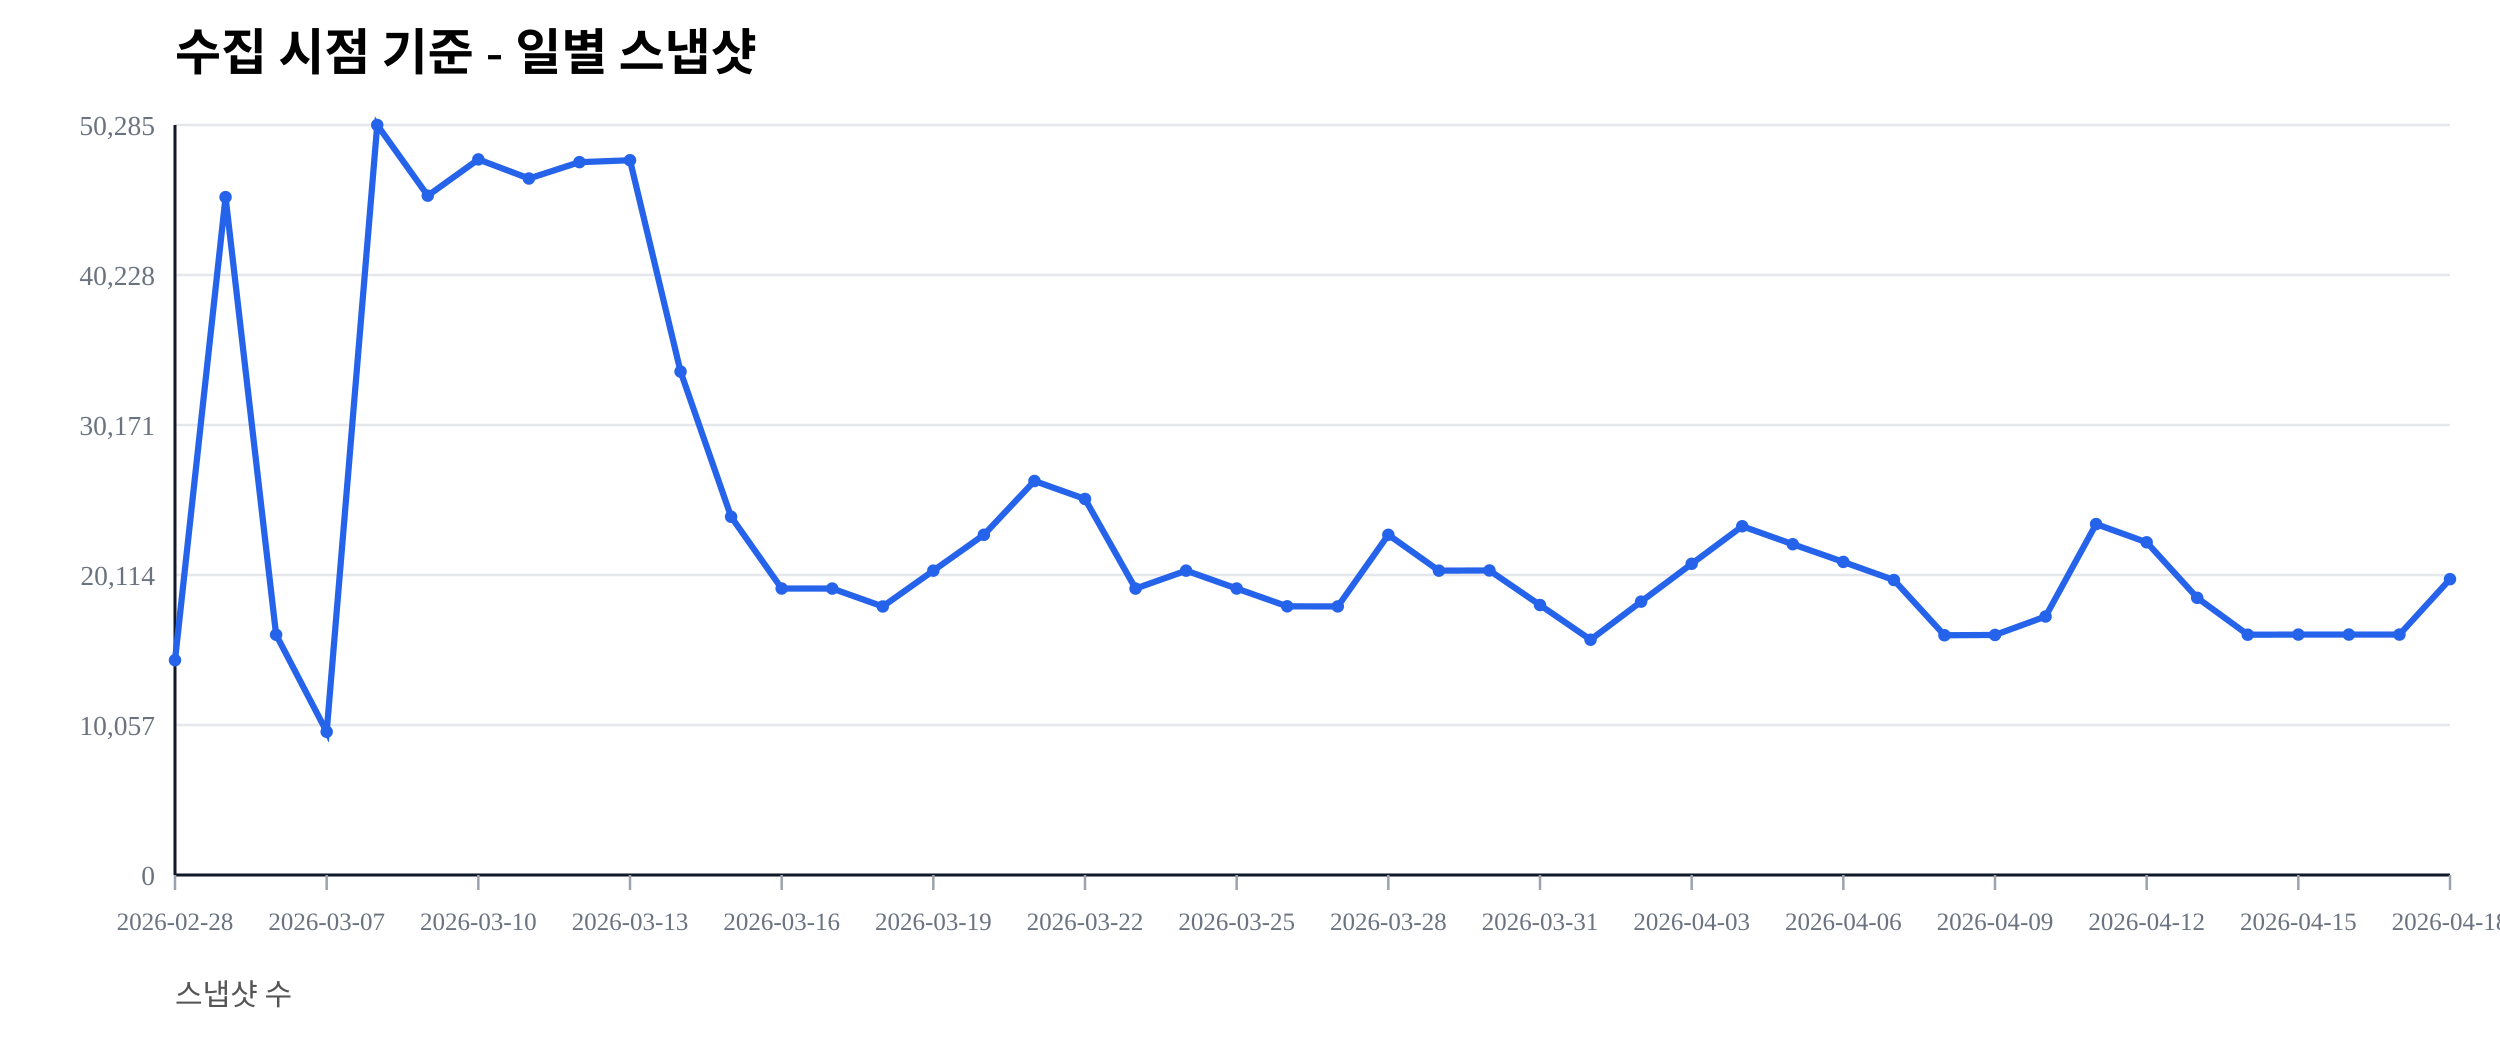
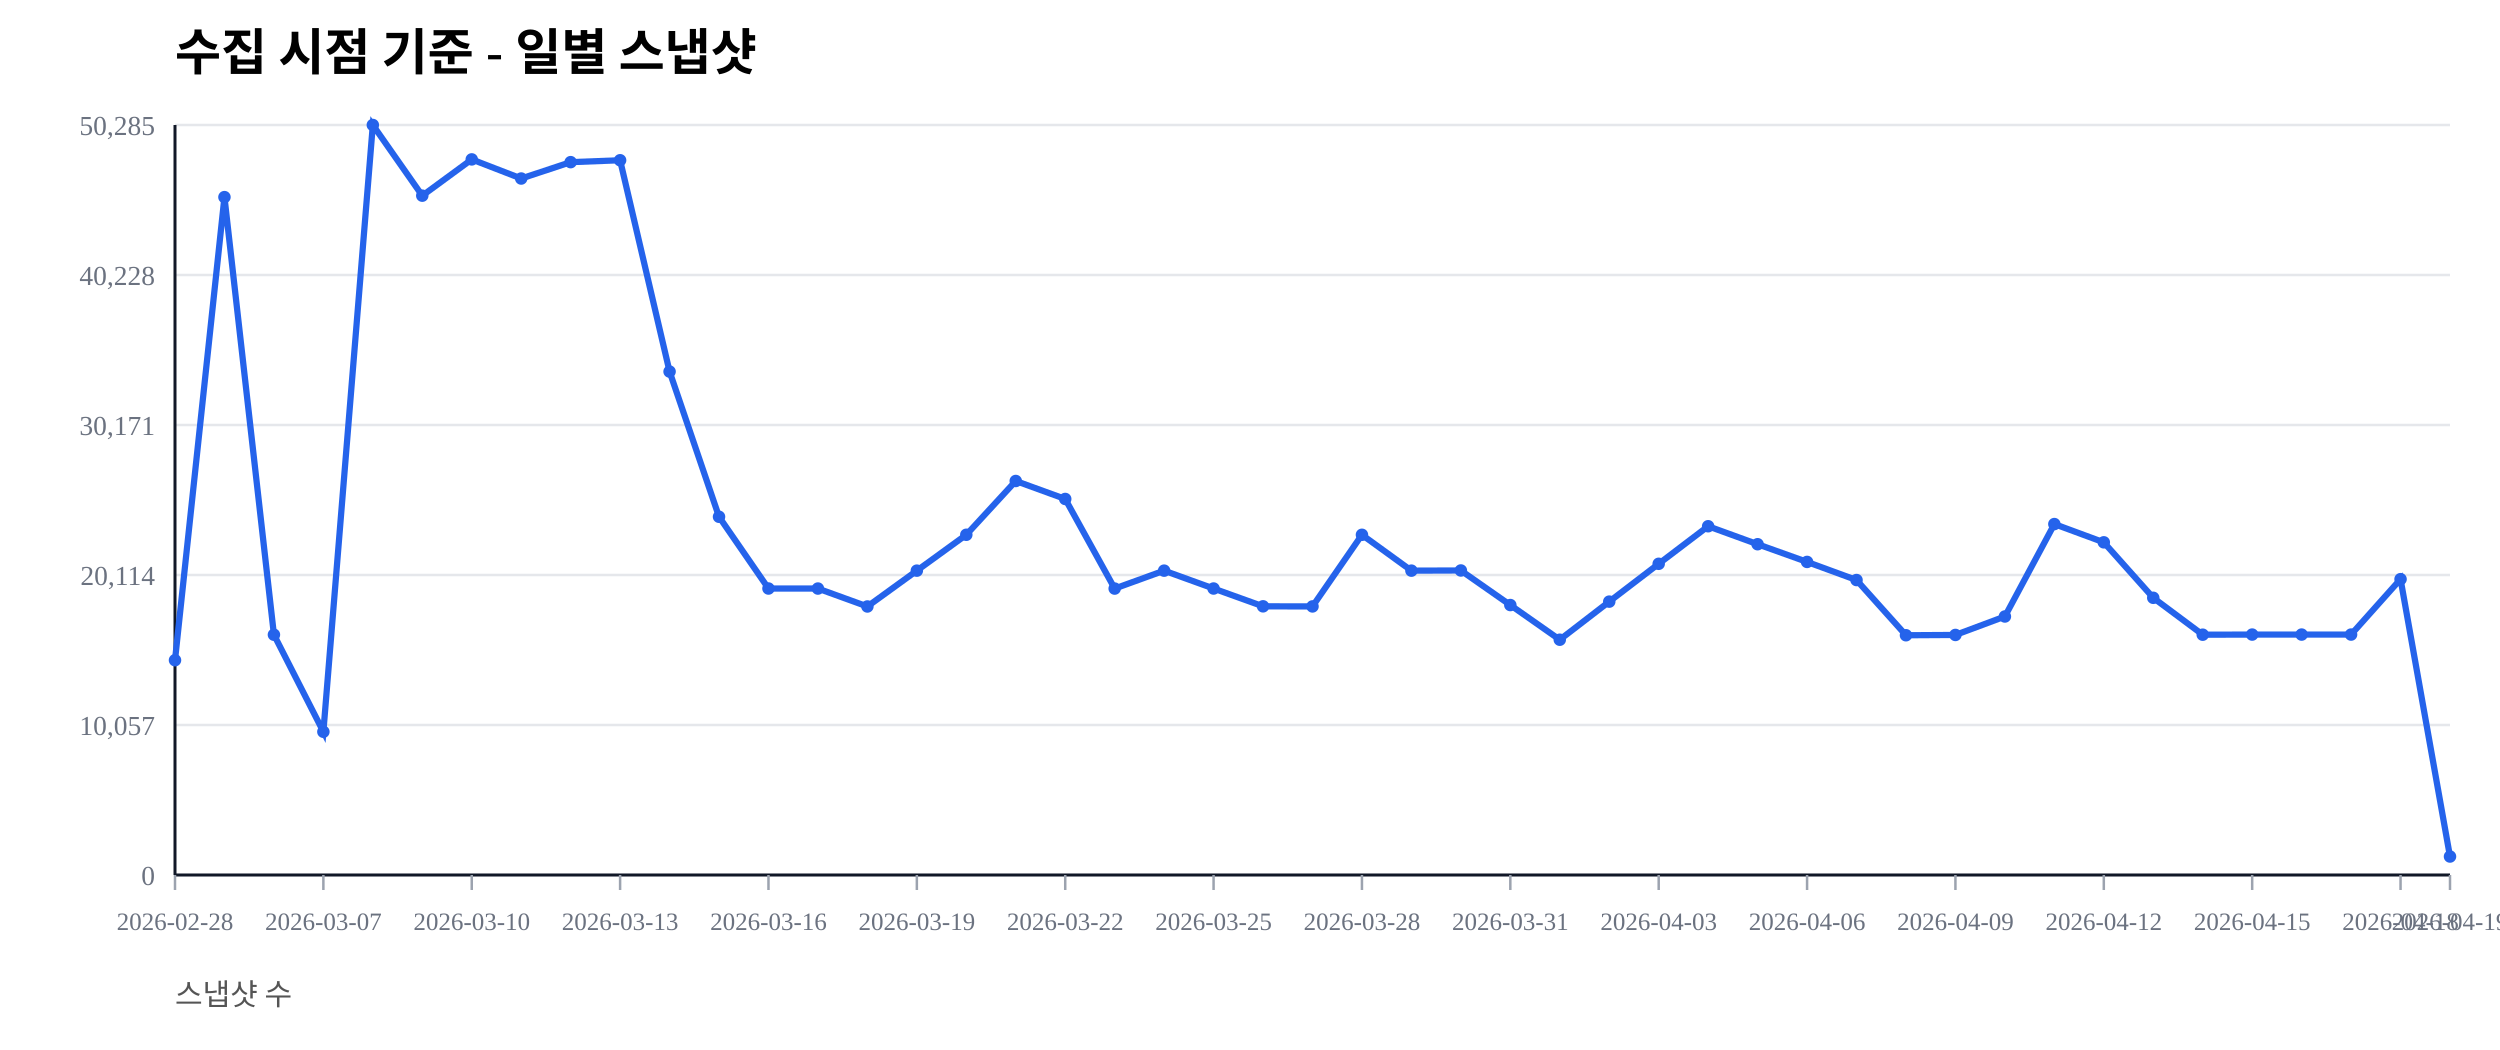
<svg xmlns="http://www.w3.org/2000/svg" width="1000" height="420" viewBox="0 0 1000 420">
  <rect width="100%" height="100%" fill="#ffffff" />
  <text x="70" y="28" font-size="20" font-weight="600">수집 시점 기준 - 일별 스냅샷</text>
  <text x="70" y="402" font-size="12" fill="#555">스냅샷 수</text>
  <line x1="70" y1="350.00" x2="980" y2="350.00" stroke="#e5e7eb" stroke-width="1" />
  <text x="62" y="354.00" font-size="11" fill="#6b7280" text-anchor="end">0</text>
  <line x1="70" y1="290.00" x2="980" y2="290.00" stroke="#e5e7eb" stroke-width="1" />
  <text x="62" y="294.00" font-size="11" fill="#6b7280" text-anchor="end">10,057</text>
  <line x1="70" y1="230.00" x2="980" y2="230.00" stroke="#e5e7eb" stroke-width="1" />
  <text x="62" y="234.00" font-size="11" fill="#6b7280" text-anchor="end">20,114</text>
  <line x1="70" y1="170.00" x2="980" y2="170.00" stroke="#e5e7eb" stroke-width="1" />
  <text x="62" y="174.00" font-size="11" fill="#6b7280" text-anchor="end">30,171</text>
  <line x1="70" y1="110.00" x2="980" y2="110.00" stroke="#e5e7eb" stroke-width="1" />
  <text x="62" y="114.00" font-size="11" fill="#6b7280" text-anchor="end">40,228</text>
  <line x1="70" y1="50.00" x2="980" y2="50.00" stroke="#e5e7eb" stroke-width="1" />
  <text x="62" y="54.00" font-size="11" fill="#6b7280" text-anchor="end">50,285</text>
  <line x1="70" y1="350" x2="980" y2="350" stroke="#111827" stroke-width="1.2" />
  <line x1="70" y1="50" x2="70" y2="350" stroke="#111827" stroke-width="1.2" />
  <line x1="70.00" y1="350" x2="70.00" y2="356" stroke="#9ca3af" stroke-width="1" />
  <text x="70.00" y="372" font-size="10" fill="#6b7280" text-anchor="middle">2026-02-28</text>
-   <line x1="130.67" y1="350" x2="130.67" y2="356" stroke="#9ca3af" stroke-width="1" />
-   <text x="130.67" y="372" font-size="10" fill="#6b7280" text-anchor="middle">2026-03-07</text>
-   <line x1="191.33" y1="350" x2="191.33" y2="356" stroke="#9ca3af" stroke-width="1" />
-   <text x="191.33" y="372" font-size="10" fill="#6b7280" text-anchor="middle">2026-03-10</text>
-   <line x1="252.00" y1="350" x2="252.00" y2="356" stroke="#9ca3af" stroke-width="1" />
-   <text x="252.00" y="372" font-size="10" fill="#6b7280" text-anchor="middle">2026-03-13</text>
-   <line x1="312.67" y1="350" x2="312.67" y2="356" stroke="#9ca3af" stroke-width="1" />
-   <text x="312.67" y="372" font-size="10" fill="#6b7280" text-anchor="middle">2026-03-16</text>
-   <line x1="373.33" y1="350" x2="373.33" y2="356" stroke="#9ca3af" stroke-width="1" />
-   <text x="373.33" y="372" font-size="10" fill="#6b7280" text-anchor="middle">2026-03-19</text>
-   <line x1="434.00" y1="350" x2="434.00" y2="356" stroke="#9ca3af" stroke-width="1" />
-   <text x="434.00" y="372" font-size="10" fill="#6b7280" text-anchor="middle">2026-03-22</text>
-   <line x1="494.67" y1="350" x2="494.67" y2="356" stroke="#9ca3af" stroke-width="1" />
-   <text x="494.67" y="372" font-size="10" fill="#6b7280" text-anchor="middle">2026-03-25</text>
-   <line x1="555.33" y1="350" x2="555.33" y2="356" stroke="#9ca3af" stroke-width="1" />
-   <text x="555.33" y="372" font-size="10" fill="#6b7280" text-anchor="middle">2026-03-28</text>
-   <line x1="616.00" y1="350" x2="616.00" y2="356" stroke="#9ca3af" stroke-width="1" />
-   <text x="616.00" y="372" font-size="10" fill="#6b7280" text-anchor="middle">2026-03-31</text>
-   <line x1="676.67" y1="350" x2="676.67" y2="356" stroke="#9ca3af" stroke-width="1" />
-   <text x="676.67" y="372" font-size="10" fill="#6b7280" text-anchor="middle">2026-04-03</text>
-   <line x1="737.33" y1="350" x2="737.33" y2="356" stroke="#9ca3af" stroke-width="1" />
-   <text x="737.33" y="372" font-size="10" fill="#6b7280" text-anchor="middle">2026-04-06</text>
-   <line x1="798.00" y1="350" x2="798.00" y2="356" stroke="#9ca3af" stroke-width="1" />
-   <text x="798.00" y="372" font-size="10" fill="#6b7280" text-anchor="middle">2026-04-09</text>
-   <line x1="858.67" y1="350" x2="858.67" y2="356" stroke="#9ca3af" stroke-width="1" />
-   <text x="858.67" y="372" font-size="10" fill="#6b7280" text-anchor="middle">2026-04-12</text>
-   <line x1="919.33" y1="350" x2="919.33" y2="356" stroke="#9ca3af" stroke-width="1" />
-   <text x="919.33" y="372" font-size="10" fill="#6b7280" text-anchor="middle">2026-04-15</text>
+   <line x1="129.35" y1="350" x2="129.35" y2="356" stroke="#9ca3af" stroke-width="1" />
+   <text x="129.35" y="372" font-size="10" fill="#6b7280" text-anchor="middle">2026-03-07</text>
+   <line x1="188.70" y1="350" x2="188.70" y2="356" stroke="#9ca3af" stroke-width="1" />
+   <text x="188.70" y="372" font-size="10" fill="#6b7280" text-anchor="middle">2026-03-10</text>
+   <line x1="248.04" y1="350" x2="248.04" y2="356" stroke="#9ca3af" stroke-width="1" />
+   <text x="248.04" y="372" font-size="10" fill="#6b7280" text-anchor="middle">2026-03-13</text>
+   <line x1="307.39" y1="350" x2="307.39" y2="356" stroke="#9ca3af" stroke-width="1" />
+   <text x="307.39" y="372" font-size="10" fill="#6b7280" text-anchor="middle">2026-03-16</text>
+   <line x1="366.74" y1="350" x2="366.74" y2="356" stroke="#9ca3af" stroke-width="1" />
+   <text x="366.74" y="372" font-size="10" fill="#6b7280" text-anchor="middle">2026-03-19</text>
+   <line x1="426.09" y1="350" x2="426.09" y2="356" stroke="#9ca3af" stroke-width="1" />
+   <text x="426.09" y="372" font-size="10" fill="#6b7280" text-anchor="middle">2026-03-22</text>
+   <line x1="485.43" y1="350" x2="485.43" y2="356" stroke="#9ca3af" stroke-width="1" />
+   <text x="485.43" y="372" font-size="10" fill="#6b7280" text-anchor="middle">2026-03-25</text>
+   <line x1="544.78" y1="350" x2="544.78" y2="356" stroke="#9ca3af" stroke-width="1" />
+   <text x="544.78" y="372" font-size="10" fill="#6b7280" text-anchor="middle">2026-03-28</text>
+   <line x1="604.13" y1="350" x2="604.13" y2="356" stroke="#9ca3af" stroke-width="1" />
+   <text x="604.13" y="372" font-size="10" fill="#6b7280" text-anchor="middle">2026-03-31</text>
+   <line x1="663.48" y1="350" x2="663.48" y2="356" stroke="#9ca3af" stroke-width="1" />
+   <text x="663.48" y="372" font-size="10" fill="#6b7280" text-anchor="middle">2026-04-03</text>
+   <line x1="722.83" y1="350" x2="722.83" y2="356" stroke="#9ca3af" stroke-width="1" />
+   <text x="722.83" y="372" font-size="10" fill="#6b7280" text-anchor="middle">2026-04-06</text>
+   <line x1="782.17" y1="350" x2="782.17" y2="356" stroke="#9ca3af" stroke-width="1" />
+   <text x="782.17" y="372" font-size="10" fill="#6b7280" text-anchor="middle">2026-04-09</text>
+   <line x1="841.52" y1="350" x2="841.52" y2="356" stroke="#9ca3af" stroke-width="1" />
+   <text x="841.52" y="372" font-size="10" fill="#6b7280" text-anchor="middle">2026-04-12</text>
+   <line x1="900.87" y1="350" x2="900.87" y2="356" stroke="#9ca3af" stroke-width="1" />
+   <text x="900.87" y="372" font-size="10" fill="#6b7280" text-anchor="middle">2026-04-15</text>
+   <line x1="960.22" y1="350" x2="960.22" y2="356" stroke="#9ca3af" stroke-width="1" />
+   <text x="960.22" y="372" font-size="10" fill="#6b7280" text-anchor="middle">2026-04-18</text>
  <line x1="980.00" y1="350" x2="980.00" y2="356" stroke="#9ca3af" stroke-width="1" />
-   <text x="980.00" y="372" font-size="10" fill="#6b7280" text-anchor="middle">2026-04-18</text>
-   <polyline fill="none" stroke="#2563eb" stroke-width="2.5" points="70.00,264.08 90.22,78.85 110.44,253.89 130.67,292.71 150.89,50.00 171.11,78.27 191.33,63.76 211.56,71.41 231.78,64.86 252.00,64.10 272.22,148.63 292.44,206.71 312.67,235.41 332.89,235.42 353.11,242.59 373.33,228.26 393.56,213.91 413.78,192.40 434.00,199.59 454.22,235.43 474.44,228.26 494.67,235.41 514.89,242.53 535.11,242.57 555.33,213.92 575.56,228.26 595.78,228.19 616.00,242.02 636.22,255.89 656.44,240.65 676.67,225.52 696.89,210.50 717.11,217.69 737.33,224.77 757.56,232.02 777.78,254.10 798.00,253.98 818.22,246.60 838.44,209.63 858.67,216.93 878.89,239.12 899.11,253.88 919.33,253.83 939.56,253.83 959.78,253.83 980.00,231.67" />
+   <text x="980.00" y="372" font-size="10" fill="#6b7280" text-anchor="middle">2026-04-19</text>
+   <polyline fill="none" stroke="#2563eb" stroke-width="2.5" points="70.00,264.08 89.78,78.85 109.57,253.89 129.35,292.71 149.13,50.00 168.91,78.27 188.70,63.76 208.48,71.41 228.26,64.86 248.04,64.10 267.83,148.63 287.61,206.71 307.39,235.41 327.17,235.42 346.96,242.59 366.74,228.26 386.52,213.91 406.30,192.40 426.09,199.59 445.87,235.43 465.65,228.26 485.43,235.41 505.22,242.53 525.00,242.57 544.78,213.92 564.57,228.26 584.35,228.19 604.13,242.02 623.91,255.89 643.70,240.65 663.48,225.52 683.26,210.50 703.04,217.69 722.83,224.77 742.61,232.02 762.39,254.10 782.17,253.98 801.96,246.60 821.74,209.63 841.52,216.93 861.30,239.12 881.09,253.88 900.87,253.83 920.65,253.83 940.43,253.83 960.22,231.67 980.00,342.61" />
  <circle cx="70.00" cy="264.08" r="2.5" fill="#2563eb" />
-   <circle cx="90.22" cy="78.85" r="2.5" fill="#2563eb" />
-   <circle cx="110.44" cy="253.89" r="2.5" fill="#2563eb" />
-   <circle cx="130.67" cy="292.71" r="2.5" fill="#2563eb" />
-   <circle cx="150.89" cy="50.00" r="2.5" fill="#2563eb" />
-   <circle cx="171.11" cy="78.27" r="2.5" fill="#2563eb" />
-   <circle cx="191.33" cy="63.76" r="2.5" fill="#2563eb" />
-   <circle cx="211.56" cy="71.41" r="2.5" fill="#2563eb" />
-   <circle cx="231.78" cy="64.86" r="2.5" fill="#2563eb" />
-   <circle cx="252.00" cy="64.10" r="2.5" fill="#2563eb" />
-   <circle cx="272.22" cy="148.63" r="2.5" fill="#2563eb" />
-   <circle cx="292.44" cy="206.71" r="2.5" fill="#2563eb" />
-   <circle cx="312.67" cy="235.41" r="2.5" fill="#2563eb" />
-   <circle cx="332.89" cy="235.42" r="2.5" fill="#2563eb" />
-   <circle cx="353.11" cy="242.59" r="2.5" fill="#2563eb" />
-   <circle cx="373.33" cy="228.26" r="2.5" fill="#2563eb" />
-   <circle cx="393.56" cy="213.91" r="2.5" fill="#2563eb" />
-   <circle cx="413.78" cy="192.40" r="2.5" fill="#2563eb" />
-   <circle cx="434.00" cy="199.59" r="2.5" fill="#2563eb" />
-   <circle cx="454.22" cy="235.43" r="2.5" fill="#2563eb" />
-   <circle cx="474.44" cy="228.26" r="2.5" fill="#2563eb" />
-   <circle cx="494.67" cy="235.41" r="2.5" fill="#2563eb" />
-   <circle cx="514.89" cy="242.53" r="2.5" fill="#2563eb" />
-   <circle cx="535.11" cy="242.57" r="2.5" fill="#2563eb" />
-   <circle cx="555.33" cy="213.92" r="2.5" fill="#2563eb" />
-   <circle cx="575.56" cy="228.26" r="2.5" fill="#2563eb" />
-   <circle cx="595.78" cy="228.19" r="2.5" fill="#2563eb" />
-   <circle cx="616.00" cy="242.02" r="2.5" fill="#2563eb" />
-   <circle cx="636.22" cy="255.89" r="2.5" fill="#2563eb" />
-   <circle cx="656.44" cy="240.65" r="2.5" fill="#2563eb" />
-   <circle cx="676.67" cy="225.52" r="2.5" fill="#2563eb" />
-   <circle cx="696.89" cy="210.50" r="2.5" fill="#2563eb" />
-   <circle cx="717.11" cy="217.69" r="2.5" fill="#2563eb" />
-   <circle cx="737.33" cy="224.77" r="2.5" fill="#2563eb" />
-   <circle cx="757.56" cy="232.02" r="2.5" fill="#2563eb" />
-   <circle cx="777.78" cy="254.10" r="2.5" fill="#2563eb" />
-   <circle cx="798.00" cy="253.98" r="2.5" fill="#2563eb" />
-   <circle cx="818.22" cy="246.60" r="2.5" fill="#2563eb" />
-   <circle cx="838.44" cy="209.63" r="2.5" fill="#2563eb" />
-   <circle cx="858.67" cy="216.93" r="2.5" fill="#2563eb" />
-   <circle cx="878.89" cy="239.12" r="2.5" fill="#2563eb" />
-   <circle cx="899.11" cy="253.88" r="2.5" fill="#2563eb" />
-   <circle cx="919.33" cy="253.83" r="2.5" fill="#2563eb" />
-   <circle cx="939.56" cy="253.83" r="2.5" fill="#2563eb" />
-   <circle cx="959.78" cy="253.83" r="2.5" fill="#2563eb" />
-   <circle cx="980.00" cy="231.67" r="2.5" fill="#2563eb" />
+   <circle cx="89.78" cy="78.85" r="2.5" fill="#2563eb" />
+   <circle cx="109.57" cy="253.89" r="2.5" fill="#2563eb" />
+   <circle cx="129.35" cy="292.71" r="2.5" fill="#2563eb" />
+   <circle cx="149.13" cy="50.00" r="2.5" fill="#2563eb" />
+   <circle cx="168.91" cy="78.27" r="2.5" fill="#2563eb" />
+   <circle cx="188.70" cy="63.76" r="2.5" fill="#2563eb" />
+   <circle cx="208.48" cy="71.41" r="2.5" fill="#2563eb" />
+   <circle cx="228.26" cy="64.86" r="2.5" fill="#2563eb" />
+   <circle cx="248.04" cy="64.10" r="2.5" fill="#2563eb" />
+   <circle cx="267.83" cy="148.63" r="2.5" fill="#2563eb" />
+   <circle cx="287.61" cy="206.71" r="2.5" fill="#2563eb" />
+   <circle cx="307.39" cy="235.41" r="2.5" fill="#2563eb" />
+   <circle cx="327.17" cy="235.42" r="2.5" fill="#2563eb" />
+   <circle cx="346.96" cy="242.59" r="2.5" fill="#2563eb" />
+   <circle cx="366.74" cy="228.26" r="2.5" fill="#2563eb" />
+   <circle cx="386.52" cy="213.91" r="2.5" fill="#2563eb" />
+   <circle cx="406.30" cy="192.40" r="2.5" fill="#2563eb" />
+   <circle cx="426.09" cy="199.59" r="2.5" fill="#2563eb" />
+   <circle cx="445.87" cy="235.43" r="2.5" fill="#2563eb" />
+   <circle cx="465.65" cy="228.26" r="2.5" fill="#2563eb" />
+   <circle cx="485.43" cy="235.41" r="2.5" fill="#2563eb" />
+   <circle cx="505.22" cy="242.53" r="2.5" fill="#2563eb" />
+   <circle cx="525.00" cy="242.57" r="2.5" fill="#2563eb" />
+   <circle cx="544.78" cy="213.92" r="2.5" fill="#2563eb" />
+   <circle cx="564.57" cy="228.26" r="2.5" fill="#2563eb" />
+   <circle cx="584.35" cy="228.19" r="2.5" fill="#2563eb" />
+   <circle cx="604.13" cy="242.02" r="2.5" fill="#2563eb" />
+   <circle cx="623.91" cy="255.89" r="2.5" fill="#2563eb" />
+   <circle cx="643.70" cy="240.65" r="2.5" fill="#2563eb" />
+   <circle cx="663.48" cy="225.52" r="2.5" fill="#2563eb" />
+   <circle cx="683.26" cy="210.50" r="2.5" fill="#2563eb" />
+   <circle cx="703.04" cy="217.69" r="2.5" fill="#2563eb" />
+   <circle cx="722.83" cy="224.77" r="2.5" fill="#2563eb" />
+   <circle cx="742.61" cy="232.02" r="2.5" fill="#2563eb" />
+   <circle cx="762.39" cy="254.10" r="2.5" fill="#2563eb" />
+   <circle cx="782.17" cy="253.98" r="2.5" fill="#2563eb" />
+   <circle cx="801.96" cy="246.60" r="2.5" fill="#2563eb" />
+   <circle cx="821.74" cy="209.63" r="2.5" fill="#2563eb" />
+   <circle cx="841.52" cy="216.93" r="2.5" fill="#2563eb" />
+   <circle cx="861.30" cy="239.12" r="2.5" fill="#2563eb" />
+   <circle cx="881.09" cy="253.88" r="2.5" fill="#2563eb" />
+   <circle cx="900.87" cy="253.83" r="2.5" fill="#2563eb" />
+   <circle cx="920.65" cy="253.83" r="2.5" fill="#2563eb" />
+   <circle cx="940.43" cy="253.83" r="2.5" fill="#2563eb" />
+   <circle cx="960.22" cy="231.67" r="2.5" fill="#2563eb" />
+   <circle cx="980.00" cy="342.61" r="2.5" fill="#2563eb" />
</svg>
